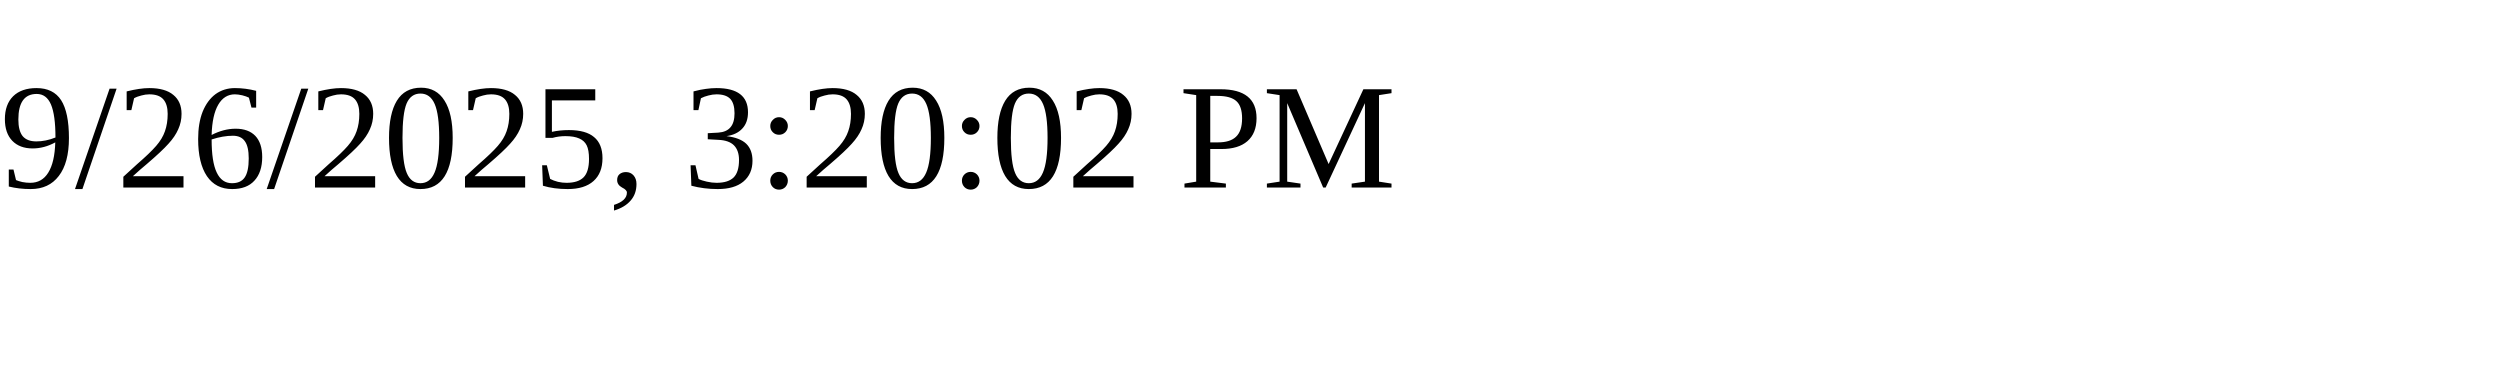
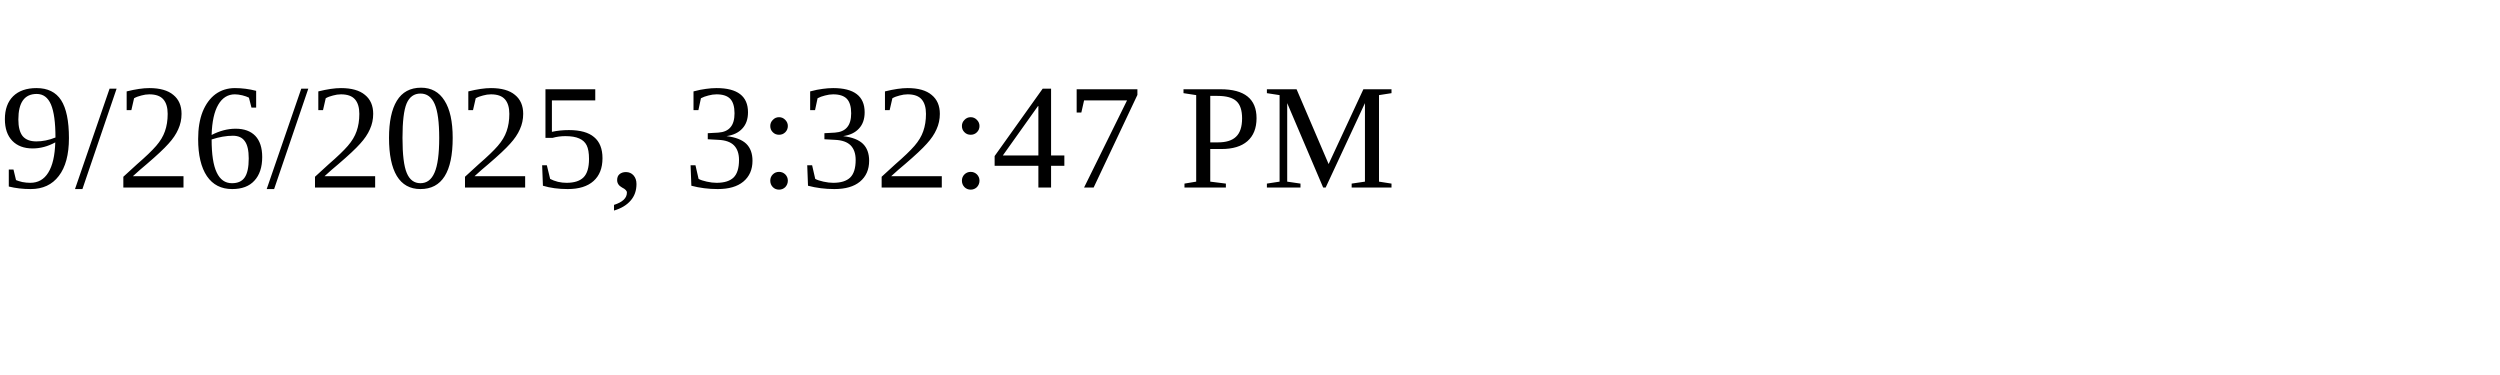
<svg xmlns="http://www.w3.org/2000/svg" height="30" width="200">
-   <text x="0" y="15">9/26/2025, 3:20:02 PM</text>
+   <text x="0" y="15">9/26/2025, 3:32:47 PM</text>
</svg>
